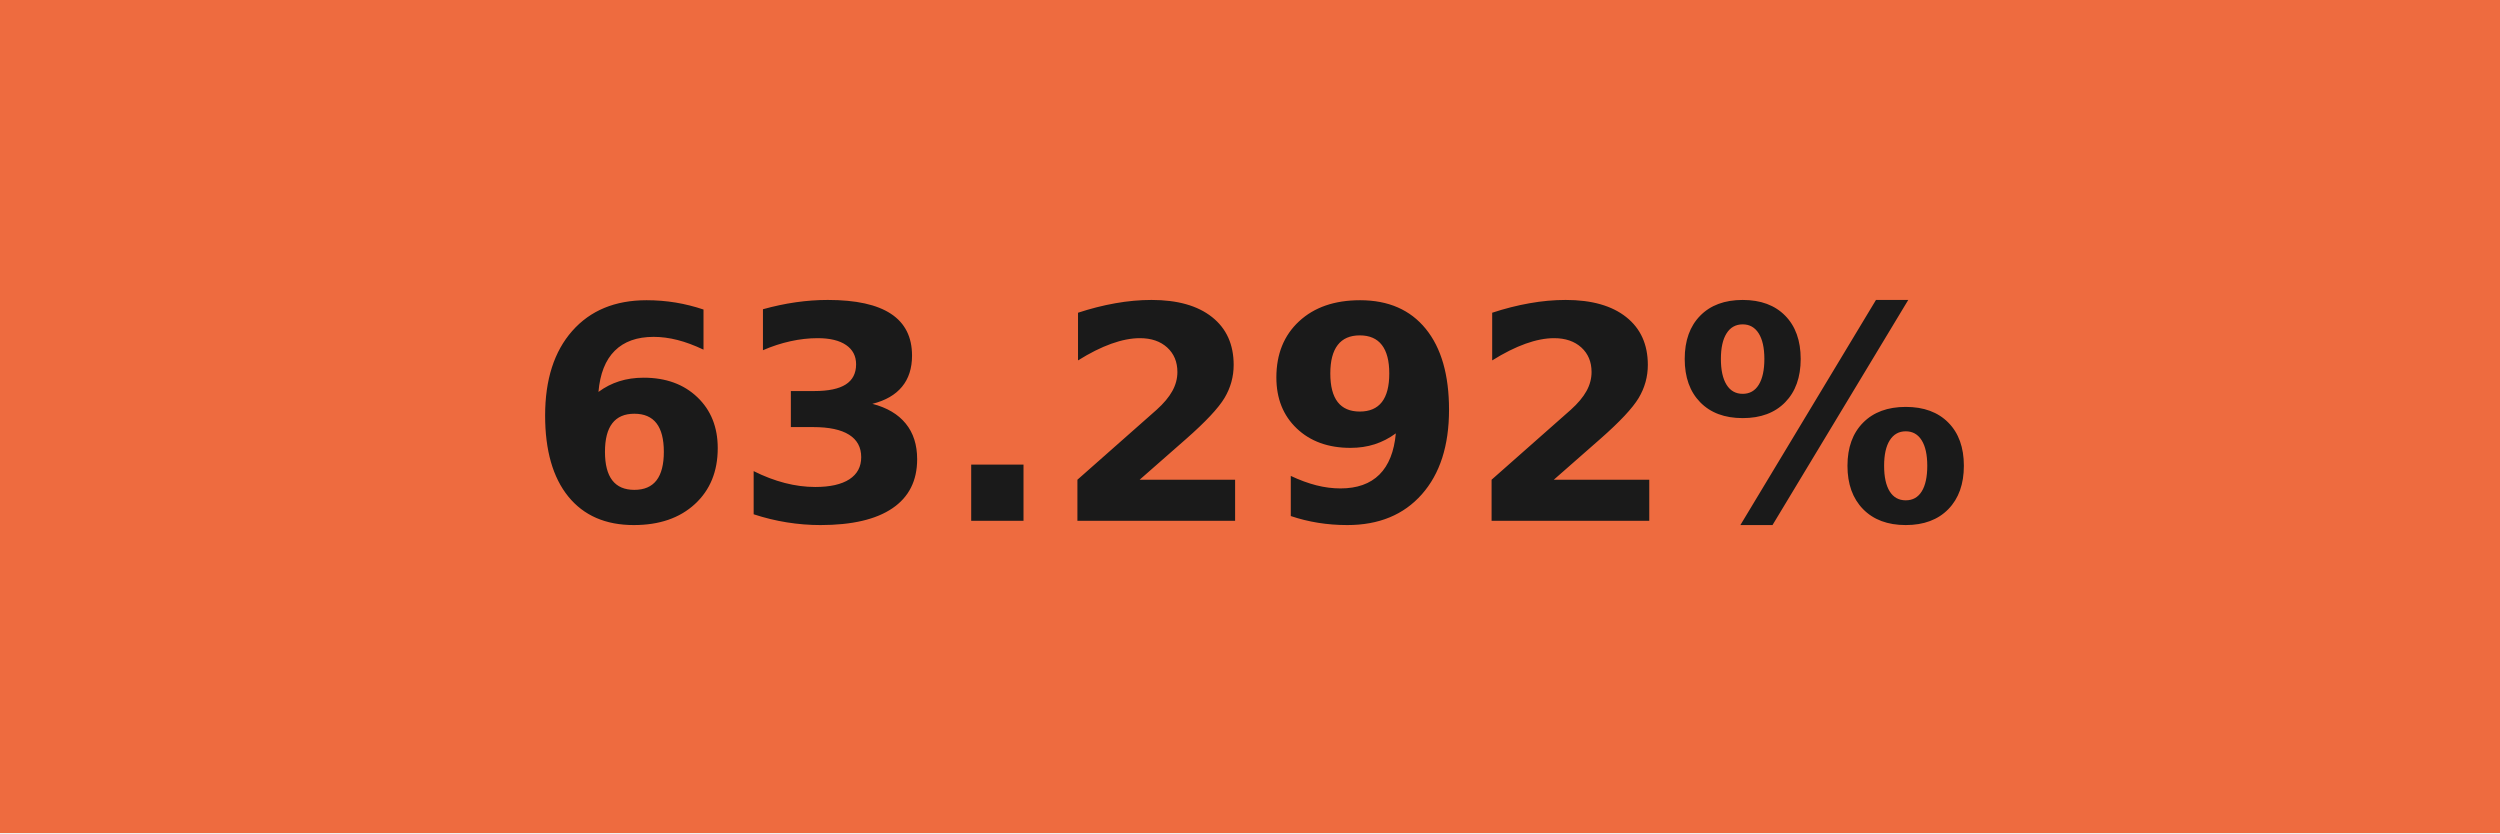
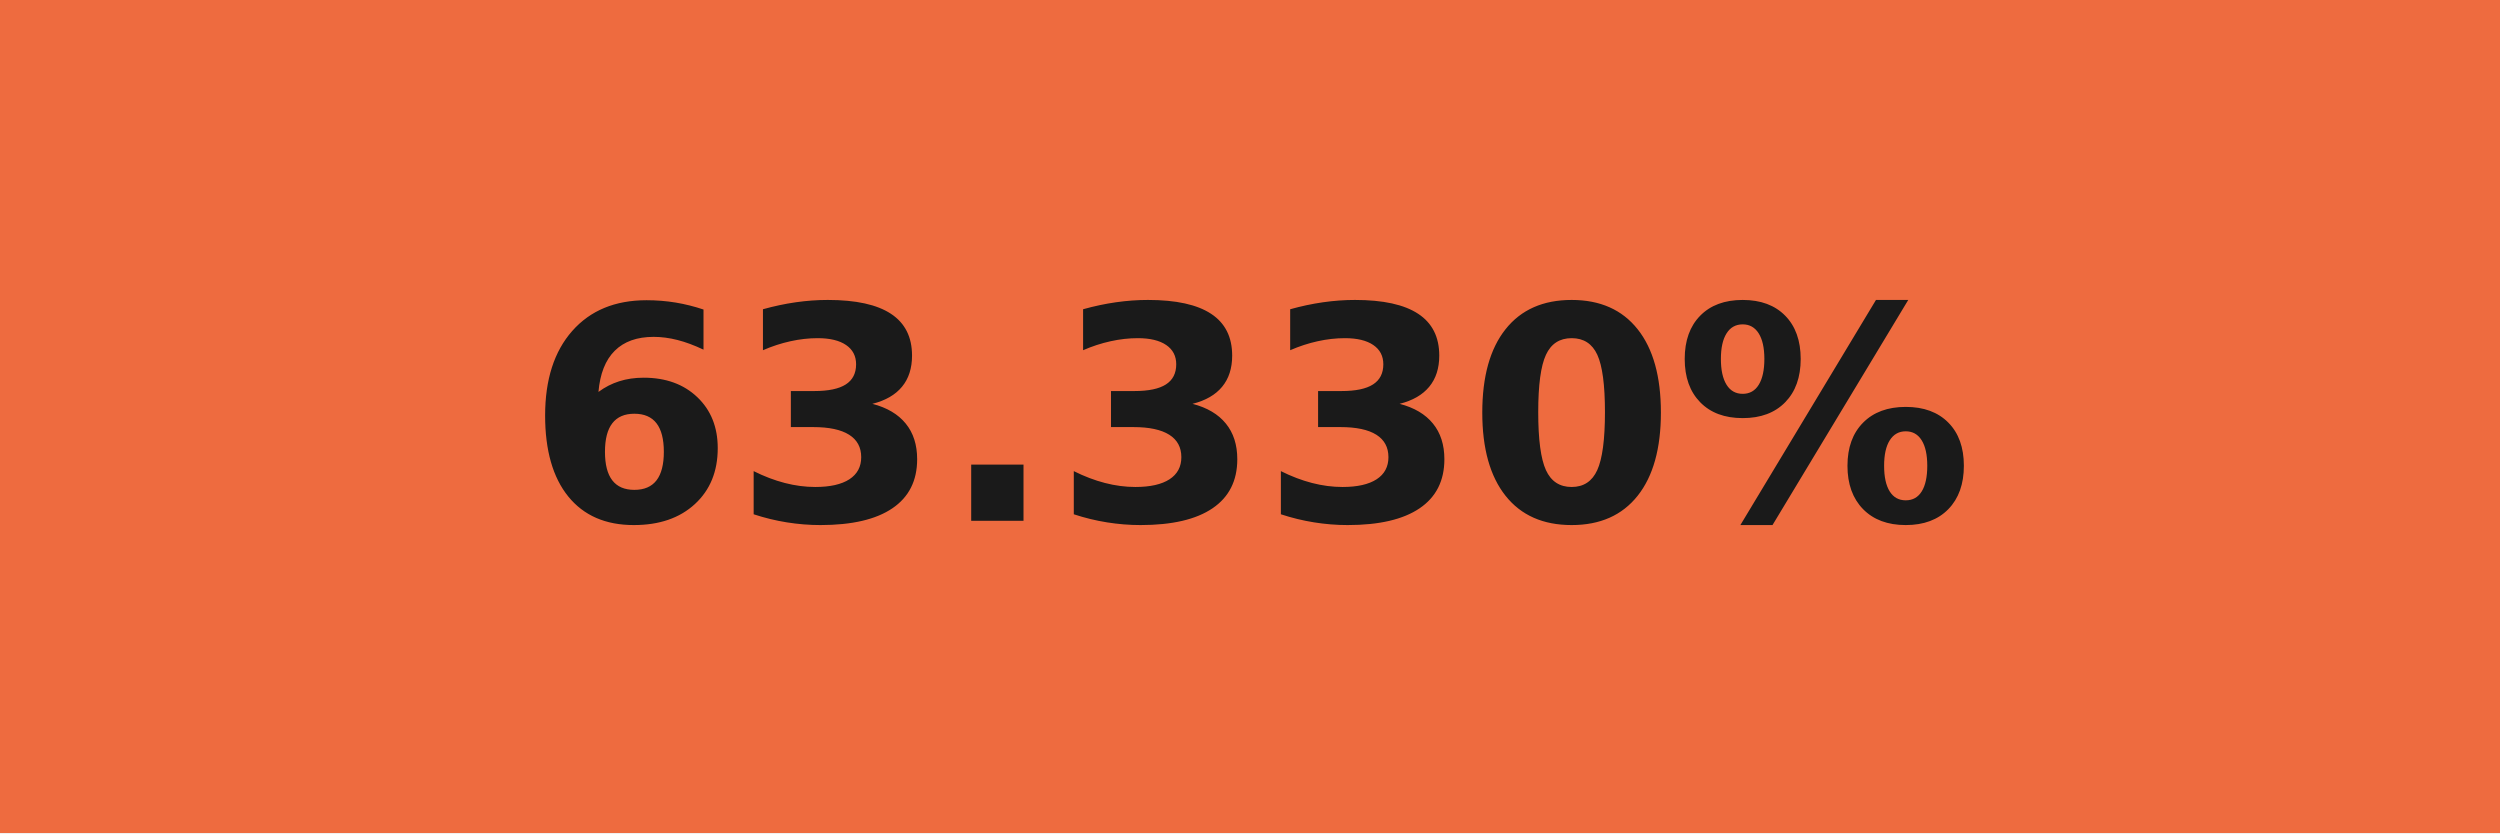
- <svg xmlns="http://www.w3.org/2000/svg" width="84" height="28" role="img" aria-label="63.292%">
+ <svg xmlns="http://www.w3.org/2000/svg" width="84" height="28" role="img" aria-label="63.330%">
  <g shape-rendering="crispEdges">
    <rect width="84" height="28" fill="#ee6b3f" />
  </g>
  <g fill="#fff" text-anchor="middle" font-family="Verdana,Geneva,DejaVu Sans,sans-serif" text-rendering="geometricPrecision" font-size="100">
-     <text transform="scale(.1)" x="420" y="175" textLength="597.5" fill="#1a1a1a" font-weight="bold">63.292%</text>
+     <text transform="scale(.1)" x="420" y="175" textLength="597.5" fill="#1a1a1a" font-weight="bold">63.330%</text>
  </g>
</svg>
